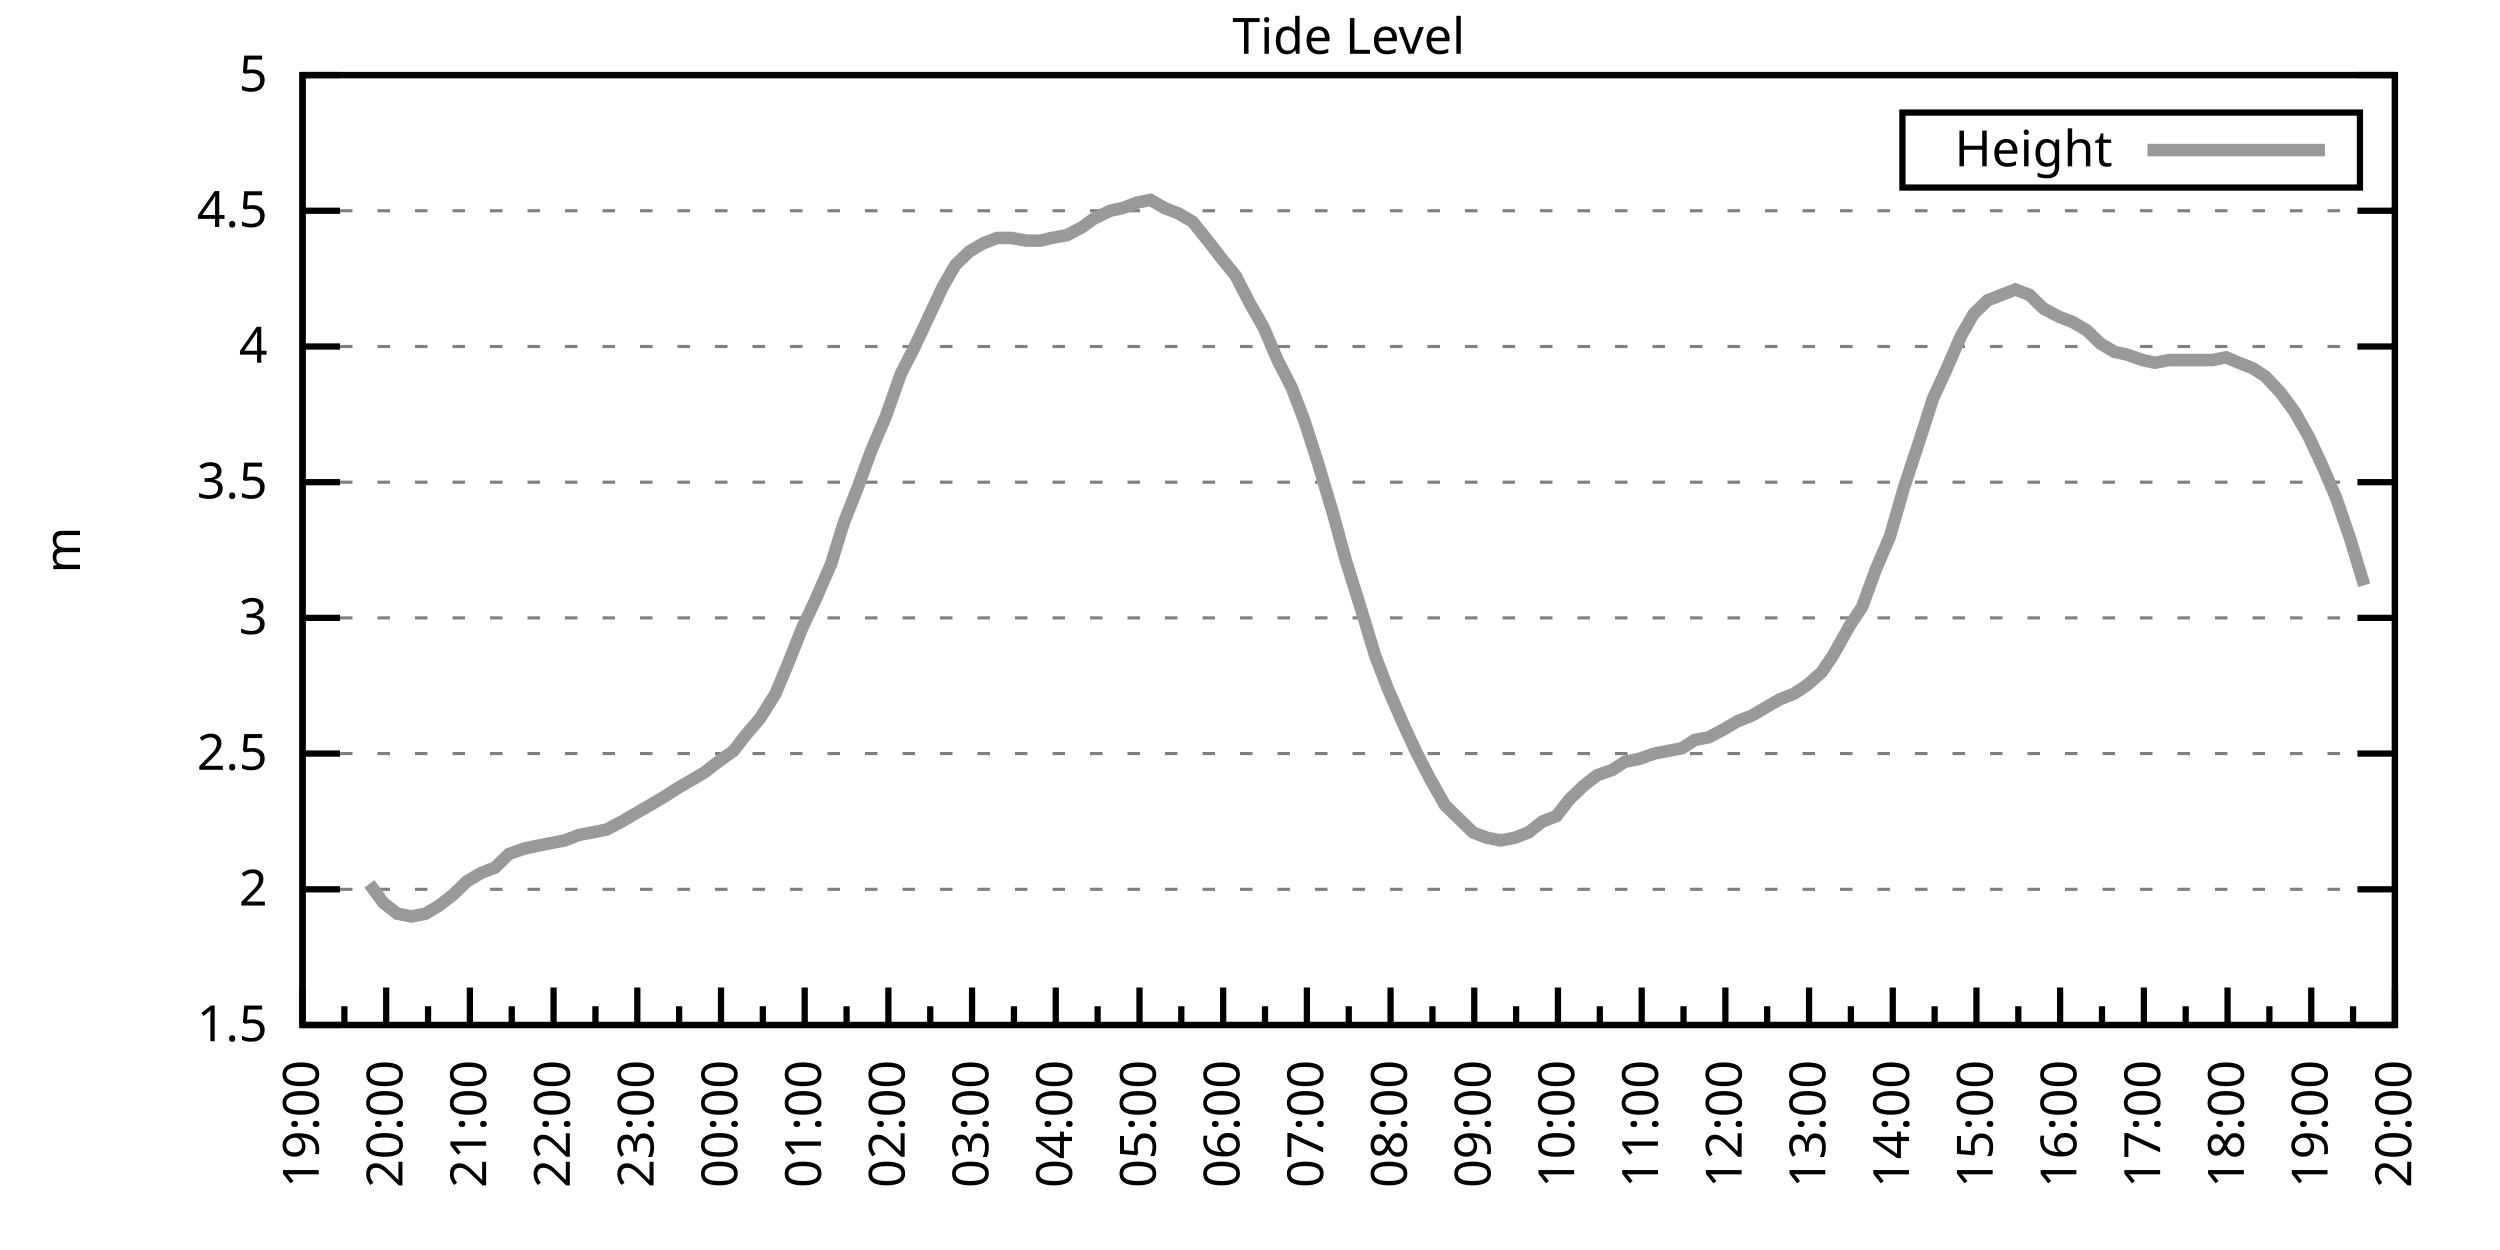
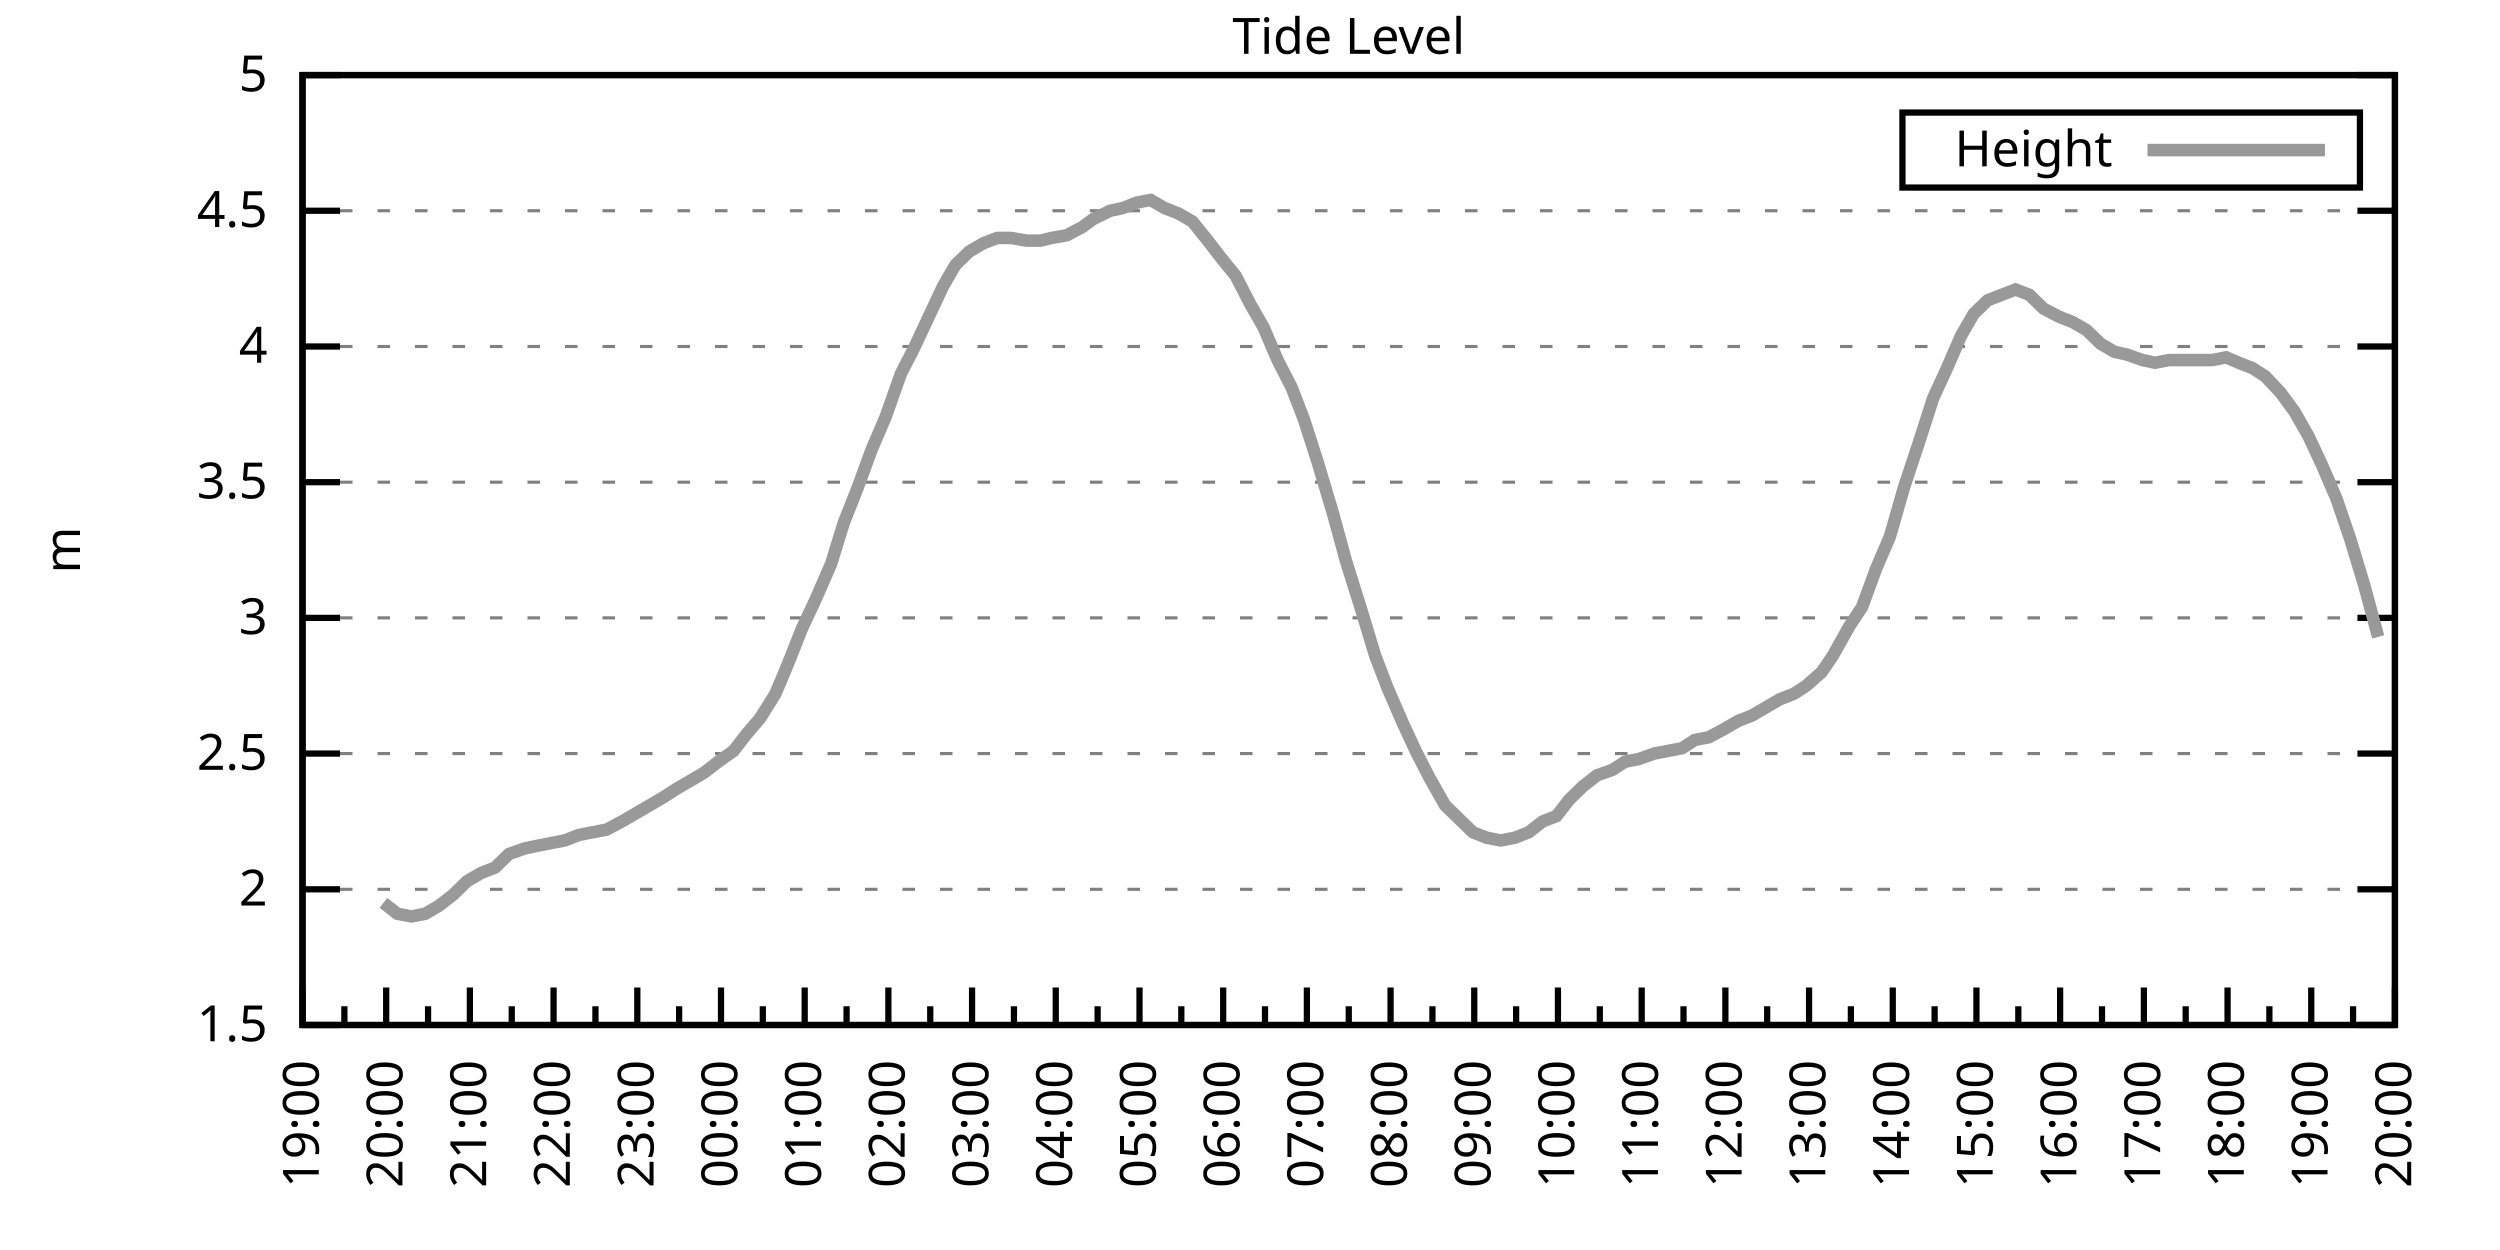
<svg xmlns="http://www.w3.org/2000/svg" xmlns:xlink="http://www.w3.org/1999/xlink" width="400" height="200" viewBox="0 0 400 200">
  <g id="gnuplot_canvas">
    <rect x="0" y="0" width="400" height="200" fill="none" />
    <defs>
      <circle id="gpDot" r="0.5" stroke-width="0.5" stroke="currentColor" />
      <path id="gpPt0" stroke-width="0.333" stroke="currentColor" d="M-1,0 h2 M0,-1 v2" />
      <path id="gpPt1" stroke-width="0.333" stroke="currentColor" d="M-1,-1 L1,1 M1,-1 L-1,1" />
      <path id="gpPt2" stroke-width="0.333" stroke="currentColor" d="M-1,0 L1,0 M0,-1 L0,1 M-1,-1 L1,1 M-1,1 L1,-1" />
      <rect id="gpPt3" stroke-width="0.333" stroke="currentColor" x="-1" y="-1" width="2" height="2" />
      <rect id="gpPt4" stroke-width="0.333" stroke="currentColor" fill="currentColor" x="-1" y="-1" width="2" height="2" />
      <circle id="gpPt5" stroke-width="0.333" stroke="currentColor" cx="0" cy="0" r="1" />
      <use xlink:href="#gpPt5" id="gpPt6" fill="currentColor" stroke="none" />
      <path id="gpPt7" stroke-width="0.333" stroke="currentColor" d="M0,-1.33 L-1.33,0.67 L1.33,0.67 z" />
      <use xlink:href="#gpPt7" id="gpPt8" fill="currentColor" stroke="none" />
      <use xlink:href="#gpPt7" id="gpPt9" stroke="currentColor" transform="rotate(180)" />
      <use xlink:href="#gpPt9" id="gpPt10" fill="currentColor" stroke="none" />
      <use xlink:href="#gpPt3" id="gpPt11" stroke="currentColor" transform="rotate(45)" />
      <use xlink:href="#gpPt11" id="gpPt12" fill="currentColor" stroke="none" />
      <path id="gpPt13" stroke-width="0.333" stroke="currentColor" d="M0,1.330 L1.265,0.411 L0.782,-1.067 L-0.782,-1.076 L-1.265,0.411 z" />
      <use xlink:href="#gpPt13" id="gpPt14" fill="currentColor" stroke="none" />
      <filter id="textbox" filterUnits="objectBoundingBox" x="0" y="0" height="1" width="1">
        <feFlood flood-color="white" flood-opacity="1" result="bgnd" />
        <feComposite in="SourceGraphic" in2="bgnd" operator="atop" />
      </filter>
      <filter id="greybox" filterUnits="objectBoundingBox" x="0" y="0" height="1" width="1">
        <feFlood flood-color="lightgrey" flood-opacity="1" result="grey" />
        <feComposite in="SourceGraphic" in2="grey" operator="atop" />
      </filter>
    </defs>
    <g fill="none" color="white" stroke="currentColor" stroke-width="1.00" stroke-linecap="butt" stroke-linejoin="miter">
</g>
    <g fill="none" color="black" stroke="currentColor" stroke-width="1.00" stroke-linecap="butt" stroke-linejoin="miter">
      <g stroke="none" shape-rendering="crispEdges">
        <polygon fill="rgb(255, 255, 255)" points="48.40,164.00 383.18,164.00 383.18,12.02 48.40,12.02 " />
      </g>
    </g>
    <g fill="none" color="black" stroke="currentColor" stroke-width="1.00" stroke-linecap="butt" stroke-linejoin="miter">
</g>
    <g fill="none" color="black" stroke="black" stroke-width="0.50" stroke-linecap="butt" stroke-linejoin="miter">
</g>
    <g fill="none" color="gray" stroke="currentColor" stroke-width="0.50" stroke-linecap="butt" stroke-linejoin="miter">
      <path stroke="gray" stroke-dasharray="2,4" class="gridline" d="M48.40,164.00 L383.19,164.00  " />
    </g>
    <g fill="none" color="gray" stroke="gray" stroke-width="1.00" stroke-linecap="butt" stroke-linejoin="miter">
</g>
    <g fill="none" color="black" stroke="currentColor" stroke-width="1.00" stroke-linecap="butt" stroke-linejoin="miter">
      <path stroke="black" d="M48.40,164.00 L54.40,164.00 M383.19,164.00 L377.19,164.00  " />
      <g transform="translate(42.80,166.60)" stroke="none" fill="black" font-family="Sans" font-size="8.00" text-anchor="end">
        <text>
          <tspan font-family="Sans"> 1.5</tspan>
        </text>
      </g>
    </g>
    <g fill="none" color="black" stroke="currentColor" stroke-width="1.00" stroke-linecap="butt" stroke-linejoin="miter">
</g>
    <g fill="none" color="black" stroke="black" stroke-width="0.50" stroke-linecap="butt" stroke-linejoin="miter">
</g>
    <g fill="none" color="gray" stroke="currentColor" stroke-width="0.50" stroke-linecap="butt" stroke-linejoin="miter">
      <path stroke="gray" stroke-dasharray="2,4" class="gridline" d="M48.40,142.29 L383.19,142.29  " />
    </g>
    <g fill="none" color="gray" stroke="gray" stroke-width="1.00" stroke-linecap="butt" stroke-linejoin="miter">
</g>
    <g fill="none" color="black" stroke="currentColor" stroke-width="1.00" stroke-linecap="butt" stroke-linejoin="miter">
      <path stroke="black" d="M48.40,142.29 L54.40,142.29 M383.19,142.29 L377.19,142.29  " />
      <g transform="translate(42.80,144.89)" stroke="none" fill="black" font-family="Sans" font-size="8.00" text-anchor="end">
        <text>
          <tspan font-family="Sans"> 2</tspan>
        </text>
      </g>
    </g>
    <g fill="none" color="black" stroke="currentColor" stroke-width="1.00" stroke-linecap="butt" stroke-linejoin="miter">
</g>
    <g fill="none" color="black" stroke="black" stroke-width="0.50" stroke-linecap="butt" stroke-linejoin="miter">
</g>
    <g fill="none" color="gray" stroke="currentColor" stroke-width="0.50" stroke-linecap="butt" stroke-linejoin="miter">
      <path stroke="gray" stroke-dasharray="2,4" class="gridline" d="M48.40,120.57 L383.19,120.57  " />
    </g>
    <g fill="none" color="gray" stroke="gray" stroke-width="1.00" stroke-linecap="butt" stroke-linejoin="miter">
</g>
    <g fill="none" color="black" stroke="currentColor" stroke-width="1.00" stroke-linecap="butt" stroke-linejoin="miter">
      <path stroke="black" d="M48.40,120.57 L54.40,120.57 M383.19,120.57 L377.19,120.57  " />
      <g transform="translate(42.80,123.17)" stroke="none" fill="black" font-family="Sans" font-size="8.00" text-anchor="end">
        <text>
          <tspan font-family="Sans"> 2.5</tspan>
        </text>
      </g>
    </g>
    <g fill="none" color="black" stroke="currentColor" stroke-width="1.00" stroke-linecap="butt" stroke-linejoin="miter">
</g>
    <g fill="none" color="black" stroke="black" stroke-width="0.50" stroke-linecap="butt" stroke-linejoin="miter">
</g>
    <g fill="none" color="gray" stroke="currentColor" stroke-width="0.50" stroke-linecap="butt" stroke-linejoin="miter">
      <path stroke="gray" stroke-dasharray="2,4" class="gridline" d="M48.40,98.86 L383.19,98.86  " />
    </g>
    <g fill="none" color="gray" stroke="gray" stroke-width="1.00" stroke-linecap="butt" stroke-linejoin="miter">
</g>
    <g fill="none" color="black" stroke="currentColor" stroke-width="1.00" stroke-linecap="butt" stroke-linejoin="miter">
      <path stroke="black" d="M48.40,98.86 L54.40,98.86 M383.19,98.86 L377.19,98.86  " />
      <g transform="translate(42.80,101.46)" stroke="none" fill="black" font-family="Sans" font-size="8.00" text-anchor="end">
        <text>
          <tspan font-family="Sans"> 3</tspan>
        </text>
      </g>
    </g>
    <g fill="none" color="black" stroke="currentColor" stroke-width="1.00" stroke-linecap="butt" stroke-linejoin="miter">
</g>
    <g fill="none" color="black" stroke="black" stroke-width="0.50" stroke-linecap="butt" stroke-linejoin="miter">
</g>
    <g fill="none" color="gray" stroke="currentColor" stroke-width="0.50" stroke-linecap="butt" stroke-linejoin="miter">
      <path stroke="gray" stroke-dasharray="2,4" class="gridline" d="M48.40,77.15 L383.19,77.15  " />
    </g>
    <g fill="none" color="gray" stroke="gray" stroke-width="1.00" stroke-linecap="butt" stroke-linejoin="miter">
</g>
    <g fill="none" color="black" stroke="currentColor" stroke-width="1.00" stroke-linecap="butt" stroke-linejoin="miter">
      <path stroke="black" d="M48.40,77.15 L54.40,77.15 M383.19,77.15 L377.19,77.15  " />
      <g transform="translate(42.80,79.75)" stroke="none" fill="black" font-family="Sans" font-size="8.00" text-anchor="end">
        <text>
          <tspan font-family="Sans"> 3.5</tspan>
        </text>
      </g>
    </g>
    <g fill="none" color="black" stroke="currentColor" stroke-width="1.00" stroke-linecap="butt" stroke-linejoin="miter">
</g>
    <g fill="none" color="black" stroke="black" stroke-width="0.50" stroke-linecap="butt" stroke-linejoin="miter">
</g>
    <g fill="none" color="gray" stroke="currentColor" stroke-width="0.50" stroke-linecap="butt" stroke-linejoin="miter">
      <path stroke="gray" stroke-dasharray="2,4" class="gridline" d="M48.40,55.44 L383.19,55.44  " />
    </g>
    <g fill="none" color="gray" stroke="gray" stroke-width="1.00" stroke-linecap="butt" stroke-linejoin="miter">
</g>
    <g fill="none" color="black" stroke="currentColor" stroke-width="1.00" stroke-linecap="butt" stroke-linejoin="miter">
      <path stroke="black" d="M48.40,55.44 L54.40,55.44 M383.19,55.44 L377.19,55.44  " />
      <g transform="translate(42.80,58.04)" stroke="none" fill="black" font-family="Sans" font-size="8.00" text-anchor="end">
        <text>
          <tspan font-family="Sans"> 4</tspan>
        </text>
      </g>
    </g>
    <g fill="none" color="black" stroke="currentColor" stroke-width="1.00" stroke-linecap="butt" stroke-linejoin="miter">
</g>
    <g fill="none" color="black" stroke="black" stroke-width="0.50" stroke-linecap="butt" stroke-linejoin="miter">
</g>
    <g fill="none" color="gray" stroke="currentColor" stroke-width="0.50" stroke-linecap="butt" stroke-linejoin="miter">
      <path stroke="gray" stroke-dasharray="2,4" class="gridline" d="M48.40,33.72 L383.19,33.72  " />
    </g>
    <g fill="none" color="gray" stroke="gray" stroke-width="1.00" stroke-linecap="butt" stroke-linejoin="miter">
</g>
    <g fill="none" color="black" stroke="currentColor" stroke-width="1.00" stroke-linecap="butt" stroke-linejoin="miter">
      <path stroke="black" d="M48.40,33.72 L54.40,33.72 M383.19,33.72 L377.19,33.72  " />
      <g transform="translate(42.80,36.32)" stroke="none" fill="black" font-family="Sans" font-size="8.00" text-anchor="end">
        <text>
          <tspan font-family="Sans"> 4.5</tspan>
        </text>
      </g>
    </g>
    <g fill="none" color="black" stroke="currentColor" stroke-width="1.00" stroke-linecap="butt" stroke-linejoin="miter">
</g>
    <g fill="none" color="black" stroke="black" stroke-width="0.50" stroke-linecap="butt" stroke-linejoin="miter">
</g>
    <g fill="none" color="gray" stroke="currentColor" stroke-width="0.50" stroke-linecap="butt" stroke-linejoin="miter">
      <path stroke="gray" stroke-dasharray="2,4" class="gridline" d="M48.40,12.01 L383.19,12.01  " />
    </g>
    <g fill="none" color="gray" stroke="gray" stroke-width="1.00" stroke-linecap="butt" stroke-linejoin="miter">
</g>
    <g fill="none" color="black" stroke="currentColor" stroke-width="1.00" stroke-linecap="butt" stroke-linejoin="miter">
      <path stroke="black" d="M48.40,12.01 L54.40,12.01 M383.19,12.01 L377.19,12.01  " />
      <g transform="translate(42.80,14.61)" stroke="none" fill="black" font-family="Sans" font-size="8.00" text-anchor="end">
        <text>
          <tspan font-family="Sans"> 5</tspan>
        </text>
      </g>
    </g>
    <g fill="none" color="black" stroke="currentColor" stroke-width="1.00" stroke-linecap="butt" stroke-linejoin="miter">
      <path stroke="black" d="M48.40,164.00 L48.40,158.00  " />
      <g transform="translate(51.00,169.60) rotate(270)" stroke="none" fill="black" font-family="Sans" font-size="8.00" text-anchor="end">
        <text>
          <tspan font-family="Sans">19:00</tspan>
        </text>
      </g>
    </g>
    <g fill="none" color="black" stroke="currentColor" stroke-width="1.00" stroke-linecap="butt" stroke-linejoin="miter">
      <path stroke="black" d="M55.10,164.00 L55.10,161.00 M61.79,164.00 L61.79,158.00  " />
      <g transform="translate(64.39,169.60) rotate(270)" stroke="none" fill="black" font-family="Sans" font-size="8.00" text-anchor="end">
        <text>
          <tspan font-family="Sans">20:00</tspan>
        </text>
      </g>
    </g>
    <g fill="none" color="black" stroke="currentColor" stroke-width="1.00" stroke-linecap="butt" stroke-linejoin="miter">
      <path stroke="black" d="M68.49,164.00 L68.49,161.00 M75.18,164.00 L75.18,158.00  " />
      <g transform="translate(77.78,169.60) rotate(270)" stroke="none" fill="black" font-family="Sans" font-size="8.00" text-anchor="end">
        <text>
          <tspan font-family="Sans">21:00</tspan>
        </text>
      </g>
    </g>
    <g fill="none" color="black" stroke="currentColor" stroke-width="1.00" stroke-linecap="butt" stroke-linejoin="miter">
      <path stroke="black" d="M81.88,164.00 L81.88,161.00 M88.57,164.00 L88.57,158.00  " />
      <g transform="translate(91.17,169.60) rotate(270)" stroke="none" fill="black" font-family="Sans" font-size="8.00" text-anchor="end">
        <text>
          <tspan font-family="Sans">22:00</tspan>
        </text>
      </g>
    </g>
    <g fill="none" color="black" stroke="currentColor" stroke-width="1.00" stroke-linecap="butt" stroke-linejoin="miter">
      <path stroke="black" d="M95.27,164.00 L95.27,161.00 M101.97,164.00 L101.97,158.00  " />
      <g transform="translate(104.57,169.60) rotate(270)" stroke="none" fill="black" font-family="Sans" font-size="8.00" text-anchor="end">
        <text>
          <tspan font-family="Sans">23:00</tspan>
        </text>
      </g>
    </g>
    <g fill="none" color="black" stroke="currentColor" stroke-width="1.00" stroke-linecap="butt" stroke-linejoin="miter">
      <path stroke="black" d="M108.66,164.00 L108.66,161.00 M115.36,164.00 L115.36,158.00  " />
      <g transform="translate(117.96,169.60) rotate(270)" stroke="none" fill="black" font-family="Sans" font-size="8.00" text-anchor="end">
        <text>
          <tspan font-family="Sans">00:00</tspan>
        </text>
      </g>
    </g>
    <g fill="none" color="black" stroke="currentColor" stroke-width="1.00" stroke-linecap="butt" stroke-linejoin="miter">
      <path stroke="black" d="M122.05,164.00 L122.05,161.00 M128.75,164.00 L128.75,158.00  " />
      <g transform="translate(131.35,169.60) rotate(270)" stroke="none" fill="black" font-family="Sans" font-size="8.00" text-anchor="end">
        <text>
          <tspan font-family="Sans">01:00</tspan>
        </text>
      </g>
    </g>
    <g fill="none" color="black" stroke="currentColor" stroke-width="1.00" stroke-linecap="butt" stroke-linejoin="miter">
      <path stroke="black" d="M135.45,164.00 L135.45,161.00 M142.14,164.00 L142.14,158.00  " />
      <g transform="translate(144.74,169.60) rotate(270)" stroke="none" fill="black" font-family="Sans" font-size="8.00" text-anchor="end">
        <text>
          <tspan font-family="Sans">02:00</tspan>
        </text>
      </g>
    </g>
    <g fill="none" color="black" stroke="currentColor" stroke-width="1.00" stroke-linecap="butt" stroke-linejoin="miter">
      <path stroke="black" d="M148.84,164.00 L148.84,161.00 M155.53,164.00 L155.53,158.00  " />
      <g transform="translate(158.13,169.60) rotate(270)" stroke="none" fill="black" font-family="Sans" font-size="8.00" text-anchor="end">
        <text>
          <tspan font-family="Sans">03:00</tspan>
        </text>
      </g>
    </g>
    <g fill="none" color="black" stroke="currentColor" stroke-width="1.00" stroke-linecap="butt" stroke-linejoin="miter">
      <path stroke="black" d="M162.23,164.00 L162.23,161.00 M168.92,164.00 L168.92,158.00  " />
      <g transform="translate(171.52,169.60) rotate(270)" stroke="none" fill="black" font-family="Sans" font-size="8.00" text-anchor="end">
        <text>
          <tspan font-family="Sans">04:00</tspan>
        </text>
      </g>
    </g>
    <g fill="none" color="black" stroke="currentColor" stroke-width="1.00" stroke-linecap="butt" stroke-linejoin="miter">
      <path stroke="black" d="M175.62,164.00 L175.62,161.00 M182.32,164.00 L182.32,158.00  " />
      <g transform="translate(184.92,169.60) rotate(270)" stroke="none" fill="black" font-family="Sans" font-size="8.00" text-anchor="end">
        <text>
          <tspan font-family="Sans">05:00</tspan>
        </text>
      </g>
    </g>
    <g fill="none" color="black" stroke="currentColor" stroke-width="1.00" stroke-linecap="butt" stroke-linejoin="miter">
      <path stroke="black" d="M189.01,164.00 L189.01,161.00 M195.71,164.00 L195.71,158.00  " />
      <g transform="translate(198.31,169.60) rotate(270)" stroke="none" fill="black" font-family="Sans" font-size="8.00" text-anchor="end">
        <text>
          <tspan font-family="Sans">06:00</tspan>
        </text>
      </g>
    </g>
    <g fill="none" color="black" stroke="currentColor" stroke-width="1.00" stroke-linecap="butt" stroke-linejoin="miter">
      <path stroke="black" d="M202.40,164.00 L202.40,161.00 M209.10,164.00 L209.10,158.00  " />
      <g transform="translate(211.70,169.60) rotate(270)" stroke="none" fill="black" font-family="Sans" font-size="8.00" text-anchor="end">
        <text>
          <tspan font-family="Sans">07:00</tspan>
        </text>
      </g>
    </g>
    <g fill="none" color="black" stroke="currentColor" stroke-width="1.00" stroke-linecap="butt" stroke-linejoin="miter">
      <path stroke="black" d="M215.80,164.00 L215.80,161.00 M222.49,164.00 L222.49,158.00  " />
      <g transform="translate(225.09,169.60) rotate(270)" stroke="none" fill="black" font-family="Sans" font-size="8.00" text-anchor="end">
        <text>
          <tspan font-family="Sans">08:00</tspan>
        </text>
      </g>
    </g>
    <g fill="none" color="black" stroke="currentColor" stroke-width="1.00" stroke-linecap="butt" stroke-linejoin="miter">
      <path stroke="black" d="M229.19,164.00 L229.19,161.00 M235.88,164.00 L235.88,158.00  " />
      <g transform="translate(238.48,169.60) rotate(270)" stroke="none" fill="black" font-family="Sans" font-size="8.00" text-anchor="end">
        <text>
          <tspan font-family="Sans">09:00</tspan>
        </text>
      </g>
    </g>
    <g fill="none" color="black" stroke="currentColor" stroke-width="1.00" stroke-linecap="butt" stroke-linejoin="miter">
      <path stroke="black" d="M242.58,164.00 L242.58,161.00 M249.27,164.00 L249.27,158.00  " />
      <g transform="translate(251.87,169.60) rotate(270)" stroke="none" fill="black" font-family="Sans" font-size="8.00" text-anchor="end">
        <text>
          <tspan font-family="Sans">10:00</tspan>
        </text>
      </g>
    </g>
    <g fill="none" color="black" stroke="currentColor" stroke-width="1.00" stroke-linecap="butt" stroke-linejoin="miter">
      <path stroke="black" d="M255.97,164.00 L255.97,161.00 M262.67,164.00 L262.67,158.00  " />
      <g transform="translate(265.27,169.60) rotate(270)" stroke="none" fill="black" font-family="Sans" font-size="8.00" text-anchor="end">
        <text>
          <tspan font-family="Sans">11:00</tspan>
        </text>
      </g>
    </g>
    <g fill="none" color="black" stroke="currentColor" stroke-width="1.00" stroke-linecap="butt" stroke-linejoin="miter">
      <path stroke="black" d="M269.36,164.00 L269.36,161.00 M276.06,164.00 L276.06,158.00  " />
      <g transform="translate(278.66,169.60) rotate(270)" stroke="none" fill="black" font-family="Sans" font-size="8.00" text-anchor="end">
        <text>
          <tspan font-family="Sans">12:00</tspan>
        </text>
      </g>
    </g>
    <g fill="none" color="black" stroke="currentColor" stroke-width="1.00" stroke-linecap="butt" stroke-linejoin="miter">
      <path stroke="black" d="M282.75,164.00 L282.75,161.00 M289.45,164.00 L289.45,158.00  " />
      <g transform="translate(292.05,169.60) rotate(270)" stroke="none" fill="black" font-family="Sans" font-size="8.00" text-anchor="end">
        <text>
          <tspan font-family="Sans">13:00</tspan>
        </text>
      </g>
    </g>
    <g fill="none" color="black" stroke="currentColor" stroke-width="1.00" stroke-linecap="butt" stroke-linejoin="miter">
      <path stroke="black" d="M296.14,164.00 L296.14,161.00 M302.84,164.00 L302.84,158.00  " />
      <g transform="translate(305.44,169.60) rotate(270)" stroke="none" fill="black" font-family="Sans" font-size="8.00" text-anchor="end">
        <text>
          <tspan font-family="Sans">14:00</tspan>
        </text>
      </g>
    </g>
    <g fill="none" color="black" stroke="currentColor" stroke-width="1.00" stroke-linecap="butt" stroke-linejoin="miter">
      <path stroke="black" d="M309.54,164.00 L309.54,161.00 M316.23,164.00 L316.23,158.00  " />
      <g transform="translate(318.83,169.60) rotate(270)" stroke="none" fill="black" font-family="Sans" font-size="8.00" text-anchor="end">
        <text>
          <tspan font-family="Sans">15:00</tspan>
        </text>
      </g>
    </g>
    <g fill="none" color="black" stroke="currentColor" stroke-width="1.00" stroke-linecap="butt" stroke-linejoin="miter">
      <path stroke="black" d="M322.93,164.00 L322.93,161.00 M329.62,164.00 L329.62,158.00  " />
      <g transform="translate(332.22,169.60) rotate(270)" stroke="none" fill="black" font-family="Sans" font-size="8.00" text-anchor="end">
        <text>
          <tspan font-family="Sans">16:00</tspan>
        </text>
      </g>
    </g>
    <g fill="none" color="black" stroke="currentColor" stroke-width="1.00" stroke-linecap="butt" stroke-linejoin="miter">
      <path stroke="black" d="M336.32,164.00 L336.32,161.00 M343.02,164.00 L343.02,158.00  " />
      <g transform="translate(345.62,169.60) rotate(270)" stroke="none" fill="black" font-family="Sans" font-size="8.00" text-anchor="end">
        <text>
          <tspan font-family="Sans">17:00</tspan>
        </text>
      </g>
    </g>
    <g fill="none" color="black" stroke="currentColor" stroke-width="1.00" stroke-linecap="butt" stroke-linejoin="miter">
      <path stroke="black" d="M349.71,164.00 L349.71,161.00 M356.41,164.00 L356.41,158.00  " />
      <g transform="translate(359.01,169.60) rotate(270)" stroke="none" fill="black" font-family="Sans" font-size="8.00" text-anchor="end">
        <text>
          <tspan font-family="Sans">18:00</tspan>
        </text>
      </g>
    </g>
    <g fill="none" color="black" stroke="currentColor" stroke-width="1.00" stroke-linecap="butt" stroke-linejoin="miter">
      <path stroke="black" d="M363.10,164.00 L363.10,161.00 M369.80,164.00 L369.80,158.00  " />
      <g transform="translate(372.40,169.60) rotate(270)" stroke="none" fill="black" font-family="Sans" font-size="8.00" text-anchor="end">
        <text>
          <tspan font-family="Sans">19:00</tspan>
        </text>
      </g>
    </g>
    <g fill="none" color="black" stroke="currentColor" stroke-width="1.00" stroke-linecap="butt" stroke-linejoin="miter">
      <path stroke="black" d="M376.49,164.00 L376.49,161.00 M383.19,164.00 L383.19,158.00  " />
      <g transform="translate(385.79,169.60) rotate(270)" stroke="none" fill="black" font-family="Sans" font-size="8.00" text-anchor="end">
        <text>
          <tspan font-family="Sans">20:00</tspan>
        </text>
      </g>
    </g>
    <g fill="none" color="black" stroke="currentColor" stroke-width="1.00" stroke-linecap="butt" stroke-linejoin="miter">
</g>
    <g fill="none" color="black" stroke="currentColor" stroke-width="1.00" stroke-linecap="butt" stroke-linejoin="miter">
      <path stroke="black" d="M48.40,12.01 L48.40,164.00 L383.19,164.00 L383.19,12.01 L48.40,12.01 Z  " />
    </g>
    <g fill="none" color="black" stroke="currentColor" stroke-width="1.00" stroke-linecap="butt" stroke-linejoin="miter">
      <g transform="translate(12.80,88.01) rotate(270)" stroke="none" fill="black" font-family="Sans" font-size="8.00" text-anchor="middle">
        <text>
          <tspan font-family="Sans">m</tspan>
        </text>
      </g>
    </g>
    <g fill="none" color="black" stroke="currentColor" stroke-width="1.00" stroke-linecap="butt" stroke-linejoin="miter">
</g>
    <g fill="none" color="black" stroke="currentColor" stroke-width="1.00" stroke-linecap="butt" stroke-linejoin="miter">
      <path stroke="black" d="M304.39,30.01 L304.39,18.01 L377.59,18.01 L377.59,30.01 L304.39,30.01 Z  " />
    </g>
    <g id="Tide_level_plot_1">
      <g fill="none" color="white" stroke="black" stroke-width="2.00" stroke-linecap="butt" stroke-linejoin="miter">
</g>
      <g fill="none" color="black" stroke="currentColor" stroke-width="2.00" stroke-linecap="butt" stroke-linejoin="miter">
        <g transform="translate(337.99,26.61)" stroke="none" fill="black" font-family="Sans" font-size="8.00" text-anchor="end">
          <text>
            <tspan font-family="Sans">Height</tspan>
          </text>
        </g>
      </g>
      <g fill="none" color="black" stroke="currentColor" stroke-width="2.00" stroke-linecap="butt" stroke-linejoin="miter">
-         <path stroke="rgb(153, 153, 153)" d="M343.59,24.01 L371.99,24.01 M59.11,141.42 L61.35,144.46 L63.58,146.20 L65.81,146.63 L68.04,146.20 L70.27,144.89   L72.50,143.16 L74.74,140.98 L76.97,139.68 L79.20,138.81 L81.43,136.64 L83.89,135.77 L85.90,135.34 L88.13,134.90   L90.36,134.47 L92.59,133.60 L94.82,133.17 L97.06,132.73 L99.51,131.43 L101.74,130.13 L103.98,128.83 L106.21,127.52   L108.22,126.22 L110.45,124.92 L112.68,123.61 L114.91,121.88 L117.37,120.14 L119.38,117.53 L121.61,114.93 L124.06,111.02   L126.07,106.24 L128.30,100.60 L130.54,95.82 L132.99,90.18 L135.00,83.66 L137.23,78.02 L139.46,71.94 L141.69,66.73   L144.15,59.78 L146.16,55.87 L148.61,50.66 L150.85,45.88 L152.85,42.41 L155.09,40.24 L157.32,38.93 L159.55,38.07   L161.78,38.07 L164.24,38.50 L166.47,38.50 L168.25,38.07 L170.71,37.63 L173.17,36.33 L174.95,35.03 L177.63,33.72   L179.64,33.29 L181.87,32.42 L184.10,31.99 L186.33,33.29 L188.57,34.16 L190.80,35.46 L193.25,38.50 L195.26,41.11   L197.72,44.15 L199.95,48.49 L202.18,52.40 L204.41,57.61 L206.64,61.95 L208.65,67.16 L210.88,74.11 L213.34,82.36   L215.35,89.74 L217.80,97.56 L220.04,104.94 L222.04,110.15 L224.50,115.80 L226.51,120.14 L228.74,124.48 L231.20,128.83   L233.43,131.00 L235.66,133.17 L237.89,134.04 L240.12,134.47 L242.36,134.04 L244.59,133.17 L246.82,131.43 L249.05,130.56   L251.06,127.96 L253.29,125.79 L255.52,124.05 L257.98,123.18 L259.99,121.88 L262.22,121.44 L264.67,120.57 L266.91,120.14   L269.14,119.71 L271.15,118.40 L273.38,117.97 L275.83,116.67 L278.07,115.36 L280.30,114.49 L282.53,113.19 L284.76,111.89   L286.99,111.02 L289.00,109.72 L291.46,107.55 L293.24,104.94 L295.92,100.16 L297.93,97.12 L300.16,91.04 L302.39,85.83   L304.63,78.02 L307.08,70.63 L309.31,63.69 L311.32,59.34 L313.78,53.70 L315.79,50.22 L318.02,48.05 L320.25,47.18   L322.48,46.32 L324.71,47.18 L326.95,49.36 L329.40,50.66 L331.63,51.53 L333.86,52.83 L336.10,55.00 L338.33,56.30   L340.34,56.74 L342.79,57.61 L344.80,58.04 L347.03,57.61 L349.26,57.61 L351.50,57.61 L353.95,57.61 L356.18,57.17   L358.19,58.04 L360.42,58.91 L362.43,60.21 L364.89,62.82 L367.12,65.86 L369.35,69.77 L371.58,74.54 L373.82,79.75   L376.05,86.27 L378.28,93.65  " />
+         <path stroke="rgb(153, 153, 153)" d="M343.59,24.01 L371.99,24.01 M61.35,144.46 L63.58,146.20 L65.81,146.63 L68.04,146.20 L70.27,144.89 L72.50,143.16   L74.74,140.98 L76.97,139.68 L79.20,138.81 L81.43,136.64 L83.89,135.77 L85.90,135.34 L88.13,134.90 L90.36,134.47   L92.59,133.60 L94.82,133.17 L97.06,132.73 L99.51,131.43 L101.74,130.13 L103.98,128.83 L106.21,127.52 L108.22,126.22   L110.45,124.92 L112.68,123.61 L114.91,121.88 L117.37,120.14 L119.38,117.53 L121.61,114.93 L124.06,111.02 L126.07,106.24   L128.30,100.60 L130.54,95.82 L132.99,90.18 L135.00,83.66 L137.23,78.02 L139.46,71.94 L141.69,66.73 L144.15,59.78   L146.16,55.87 L148.61,50.66 L150.85,45.88 L152.85,42.41 L155.09,40.24 L157.32,38.93 L159.55,38.07 L161.78,38.07   L164.24,38.50 L166.47,38.50 L168.25,38.07 L170.71,37.63 L173.17,36.33 L174.95,35.03 L177.63,33.72 L179.64,33.29   L181.87,32.42 L184.10,31.99 L186.33,33.29 L188.57,34.16 L190.80,35.46 L193.25,38.50 L195.26,41.11 L197.72,44.15   L199.95,48.49 L202.18,52.40 L204.41,57.61 L206.64,61.95 L208.65,67.16 L210.88,74.11 L213.34,82.36 L215.35,89.74   L217.80,97.56 L220.04,104.94 L222.04,110.15 L224.50,115.80 L226.51,120.14 L228.74,124.48 L231.20,128.83 L233.43,131.00   L235.66,133.17 L237.89,134.04 L240.12,134.47 L242.36,134.04 L244.59,133.17 L246.82,131.43 L249.05,130.56 L251.06,127.96   L253.29,125.79 L255.52,124.05 L257.98,123.18 L259.99,121.88 L262.22,121.44 L264.67,120.57 L266.91,120.14 L269.14,119.71   L271.15,118.40 L273.38,117.97 L275.83,116.67 L278.07,115.36 L280.30,114.49 L282.53,113.19 L284.76,111.89 L286.99,111.02   L289.00,109.72 L291.46,107.55 L293.24,104.94 L295.92,100.16 L297.93,97.12 L300.16,91.04 L302.39,85.83 L304.63,78.02   L307.08,70.63 L309.31,63.69 L311.32,59.34 L313.78,53.70 L315.79,50.22 L318.02,48.05 L320.25,47.18 L322.48,46.32   L324.71,47.18 L326.95,49.36 L329.40,50.66 L331.63,51.53 L333.86,52.83 L336.10,55.00 L338.33,56.30 L340.34,56.74   L342.79,57.61 L344.80,58.04 L347.03,57.61 L349.26,57.61 L351.50,57.61 L353.95,57.61 L356.18,57.17 L358.19,58.04   L360.42,58.91 L362.43,60.21 L364.89,62.82 L367.12,65.86 L369.35,69.77 L371.58,74.54 L373.82,79.75 L376.05,86.27   L378.28,93.65 L380.51,101.90  " />
      </g>
    </g>
    <g fill="none" color="black" stroke="currentColor" stroke-width="2.00" stroke-linecap="butt" stroke-linejoin="miter">
</g>
    <g fill="none" color="black" stroke="black" stroke-width="1.00" stroke-linecap="butt" stroke-linejoin="miter">
</g>
    <g fill="none" color="black" stroke="currentColor" stroke-width="1.00" stroke-linecap="butt" stroke-linejoin="miter">
      <path stroke="black" d="M48.40,12.01 L48.40,164.00 L383.19,164.00 L383.19,12.01 L48.40,12.01 Z  " />
    </g>
    <g fill="none" color="black" stroke="currentColor" stroke-width="1.00" stroke-linecap="butt" stroke-linejoin="miter">
      <g transform="translate(215.79,8.61)" stroke="none" fill="black" font-family="Sans" font-size="8.00" text-anchor="middle">
        <text>
          <tspan font-family="Sans">Tide Level</tspan>
        </text>
      </g>
    </g>
    <g fill="none" color="black" stroke="currentColor" stroke-width="1.00" stroke-linecap="butt" stroke-linejoin="miter">
</g>
  </g>
</svg>
